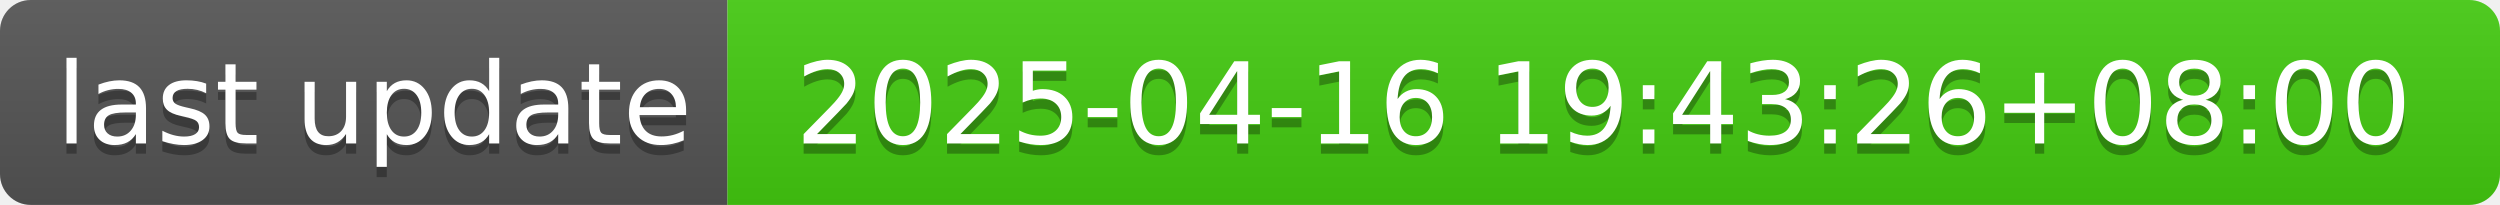
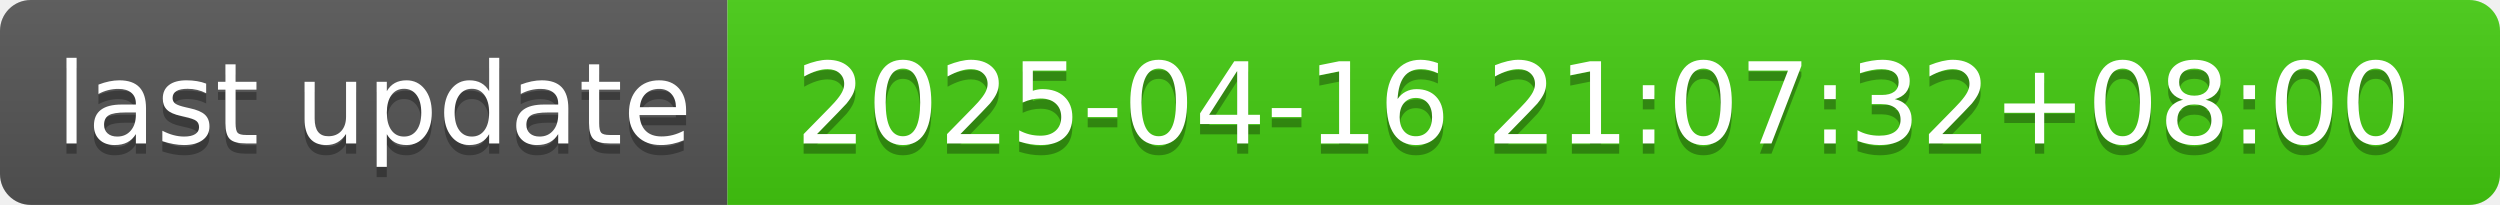
- <svg xmlns="http://www.w3.org/2000/svg" width="244" height="20" role="img" aria-label="last update: 2025-04-16 19:43:26+08:00">
+ <svg xmlns="http://www.w3.org/2000/svg" width="244" height="20" role="img" aria-label="last update: 2025-04-16 21:07:32+08:00">
  <linearGradient id="s" x2="0" y2="100%">
    <stop offset="0" stop-color="#bbb" stop-opacity=".1" />
    <stop offset="1" stop-opacity=".1" />
  </linearGradient>
  <clipPath id="r">
    <rect width="244" height="20" rx="3" fill="#fff" />
  </clipPath>
  <g clip-path="url(#r)">
    <rect width="71" height="20" fill="#555" />
    <rect x="71" width="173" height="20" fill="#4c1" />
    <rect width="244" height="20" fill="url(#s)" />
  </g>
  <g fill="#fff" text-anchor="middle" font-family="Verdana,Geneva,DejaVu Sans,sans-serif" text-rendering="geometricPrecision" font-size="110">
    <text aria-hidden="true" x="365" y="150" fill="#010101" fill-opacity=".3" transform="scale(.1)" textLength="610">last update</text>
    <text x="365" y="140" transform="scale(.1)" fill="#fff" textLength="610">last update</text>
-     <text aria-hidden="true" x="1565" y="150" fill="#010101" fill-opacity=".3" transform="scale(.1)" textLength="1630">2025-04-16 19:43:26+08:00</text>
-     <text x="1565" y="140" transform="scale(.1)" fill="#fff" textLength="1630">2025-04-16 19:43:26+08:00</text>
+     <text aria-hidden="true" x="1565" y="150" fill="#010101" fill-opacity=".3" transform="scale(.1)" textLength="1630">2025-04-16 21:07:32+08:00</text>
+     <text x="1565" y="140" transform="scale(.1)" fill="#fff" textLength="1630">2025-04-16 21:07:32+08:00</text>
  </g>
</svg>
